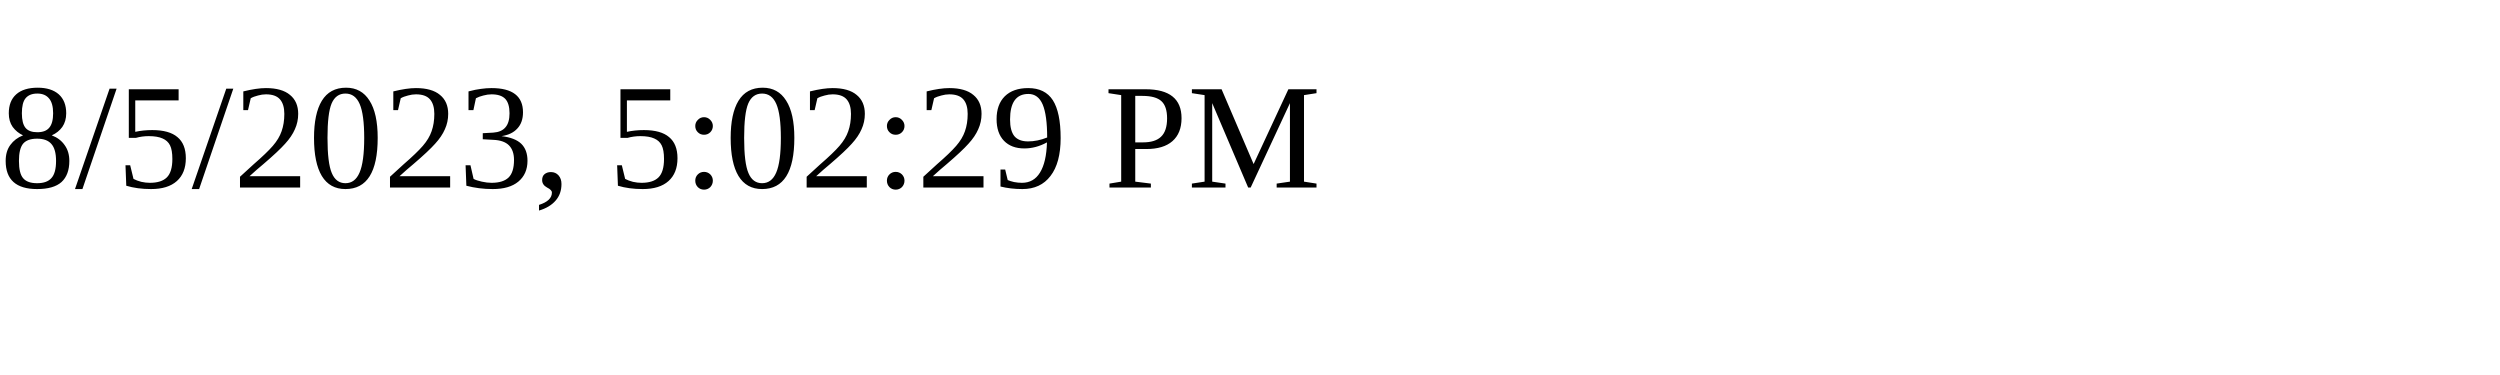
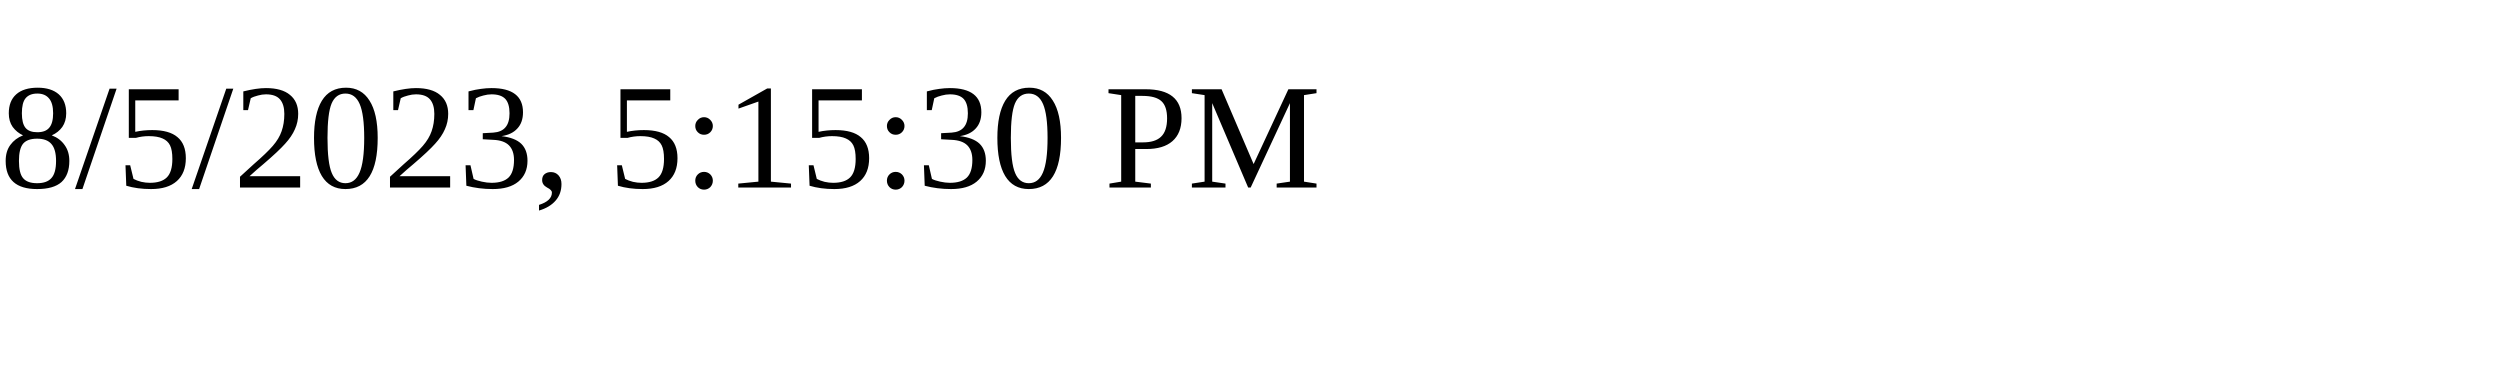
<svg xmlns="http://www.w3.org/2000/svg" height="30" width="200">
-   <text x="0" y="15">8/5/2023, 5:02:29 PM</text>
+   <text x="0" y="15">8/5/2023, 5:15:30 PM</text>
</svg>
